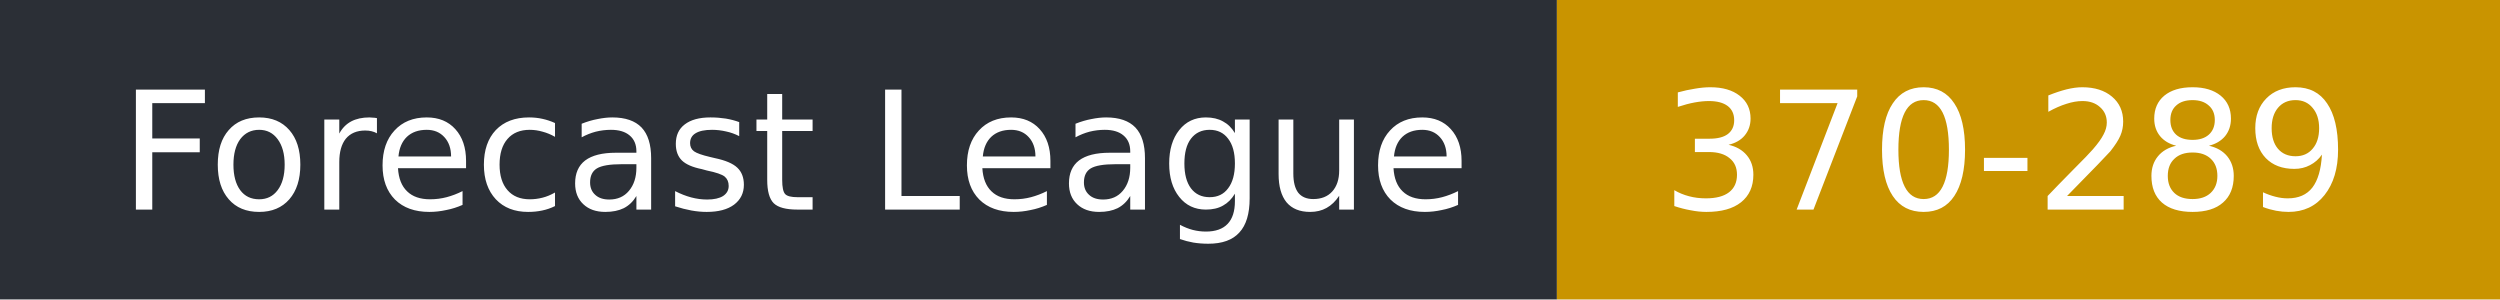
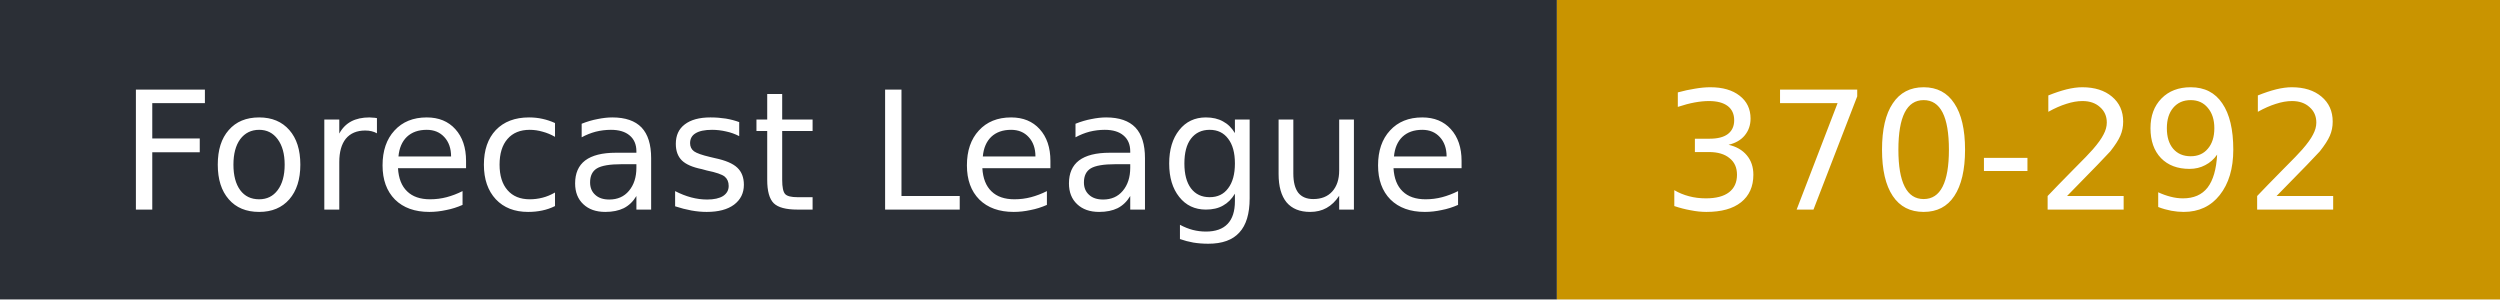
- <svg xmlns="http://www.w3.org/2000/svg" width="167" height="20" role="img" aria-label="Forecast League: 370-289">
+ <svg xmlns="http://www.w3.org/2000/svg" width="167" height="20" role="img" aria-label="Forecast League: 370-292">
  <rect width="104" height="20" fill="#2b2f36" />
  <rect x="104" width="63" height="20" fill="#c99400" />
  <g fill="#fff" font-family="Verdana,DejaVu Sans,sans-serif" font-size="11">
    <text x="8" y="14">Forecast League</text>
-     <text x="111" y="14">370-289</text>
+     <text x="111" y="14">370-292</text>
  </g>
</svg>
